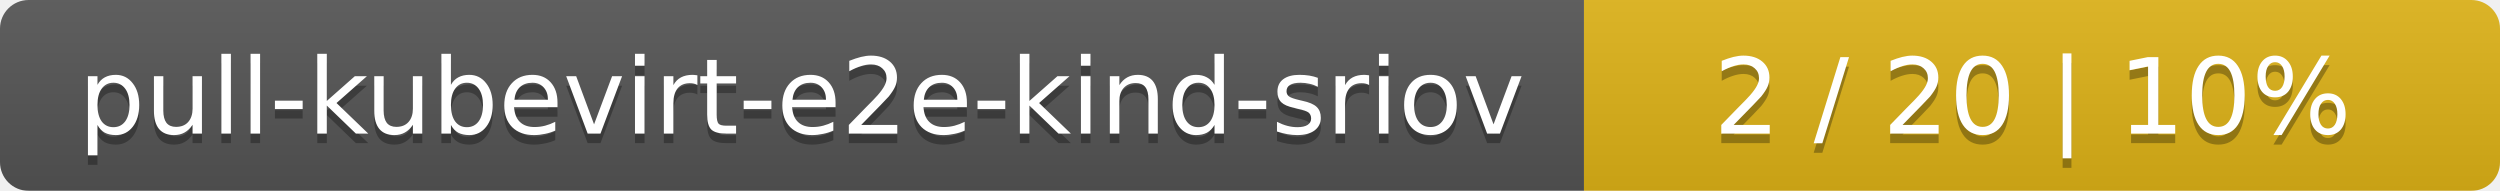
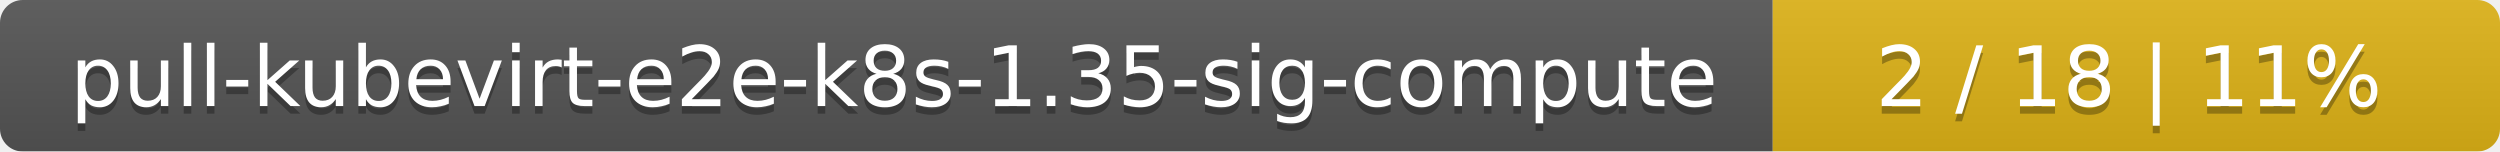
- <svg xmlns="http://www.w3.org/2000/svg" width="262" height="20">
+ <svg xmlns="http://www.w3.org/2000/svg" width="330" height="20">
  <linearGradient id="smooth" x2="0" y2="100%">
    <stop offset="0" stop-color="#bbb" stop-opacity=".1" />
    <stop offset="1" stop-opacity=".1" />
  </linearGradient>
  <mask id="round">
-     <rect width="262" height="20" rx="3" fill="#fff" />
+     <rect width="330" height="20" rx="3" fill="#fff" />
  </mask>
  <g mask="url(#round)">
-     <rect width="166" height="20" fill="#555" />
-     <rect x="166" width="96" height="20" fill="#dfb317" />
-     <rect width="262" height="20" fill="url(#smooth)" />
+     <rect width="234" height="20" fill="#555" />
+     <rect x="234" width="96" height="20" fill="#dfb317" />
+     <rect width="330" height="20" fill="url(#smooth)" />
  </g>
  <g fill="#fff" text-anchor="middle" font-family="DejaVu Sans,Verdana,Geneva,sans-serif" font-size="11">
-     <text x="84" y="15" fill="#010101" fill-opacity=".3">pull-kubevirt-e2e-kind-sriov</text>
-     <text x="84" y="14">pull-kubevirt-e2e-kind-sriov</text>
-     <text x="213" y="15" fill="#010101" fill-opacity=".3">2 / 20    |    10%</text>
-     <text x="213" y="14">2 / 20    |    10%</text>
+     <text x="118" y="15" fill="#010101" fill-opacity=".3">pull-kubevirt-e2e-k8s-1.35-sig-compute</text>
+     <text x="118" y="14">pull-kubevirt-e2e-k8s-1.35-sig-compute</text>
+     <text x="281" y="15" fill="#010101" fill-opacity=".3">2 / 18    |    11%</text>
+     <text x="281" y="14">2 / 18    |    11%</text>
  </g>
</svg>
